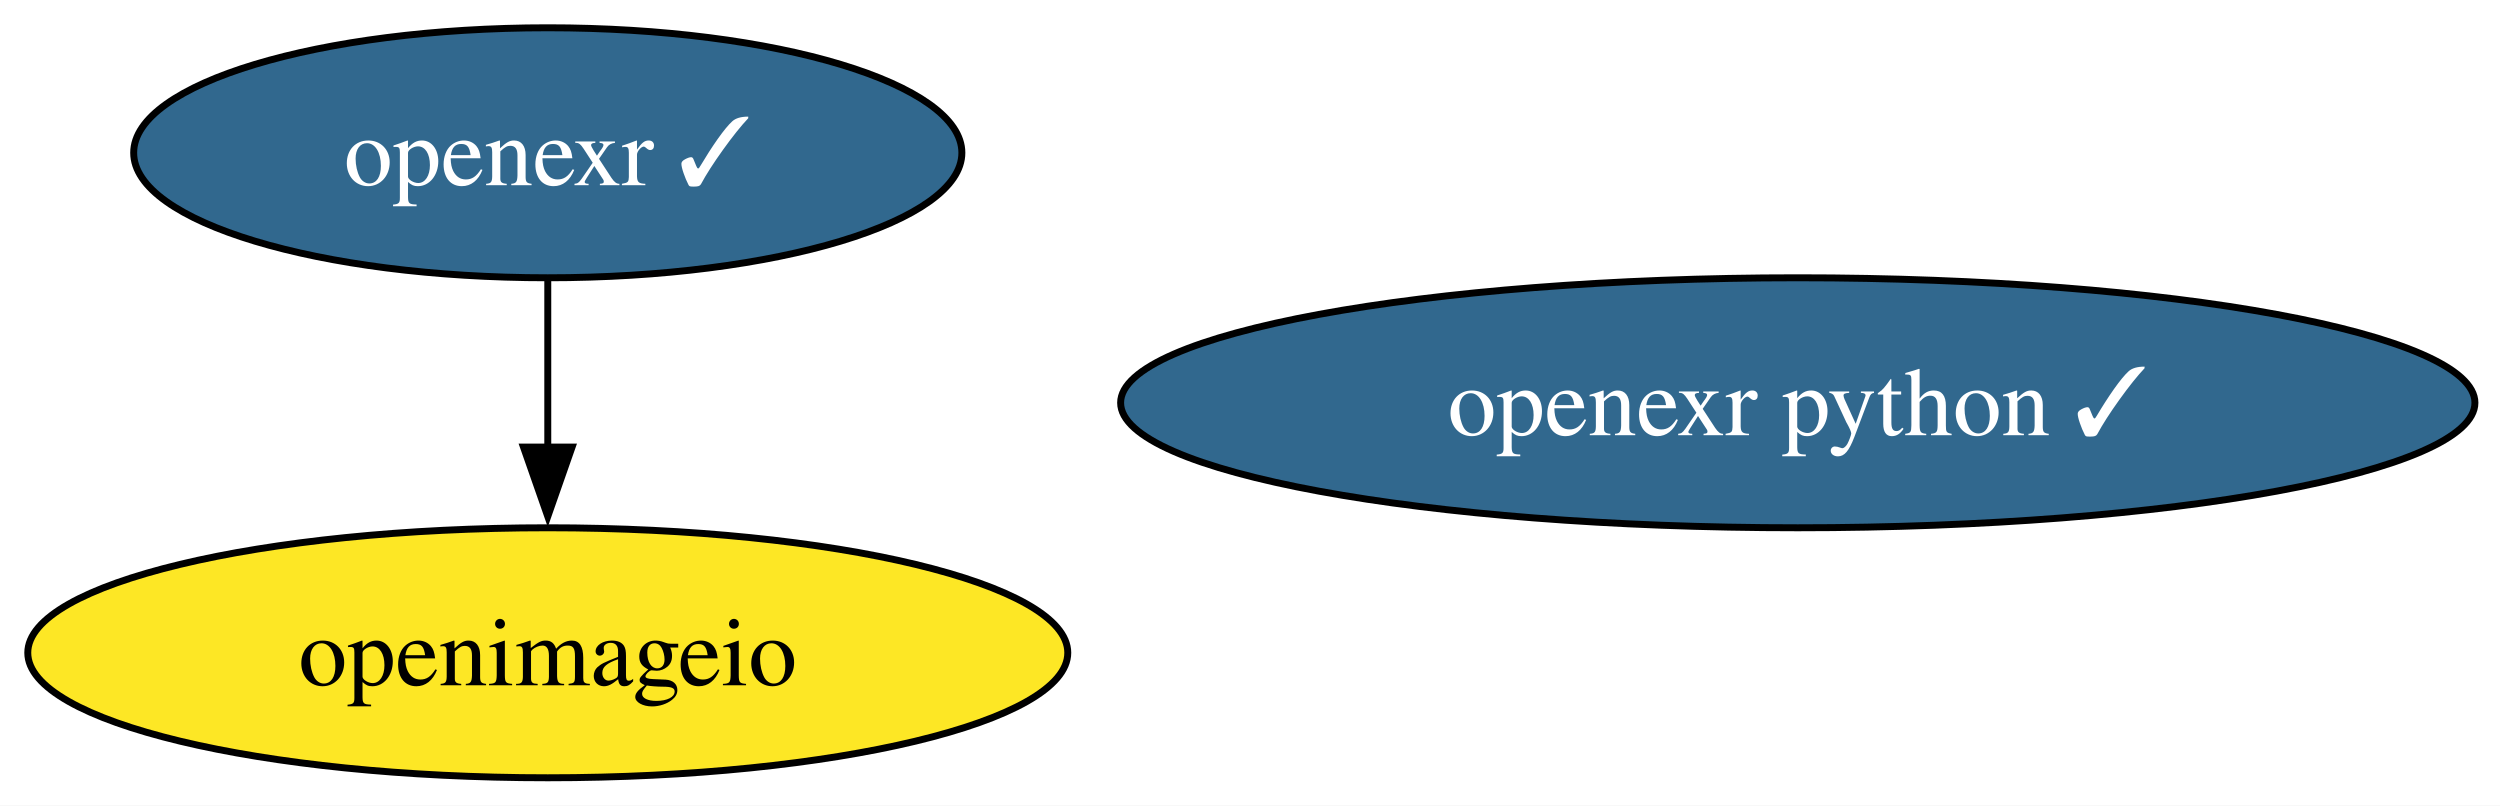
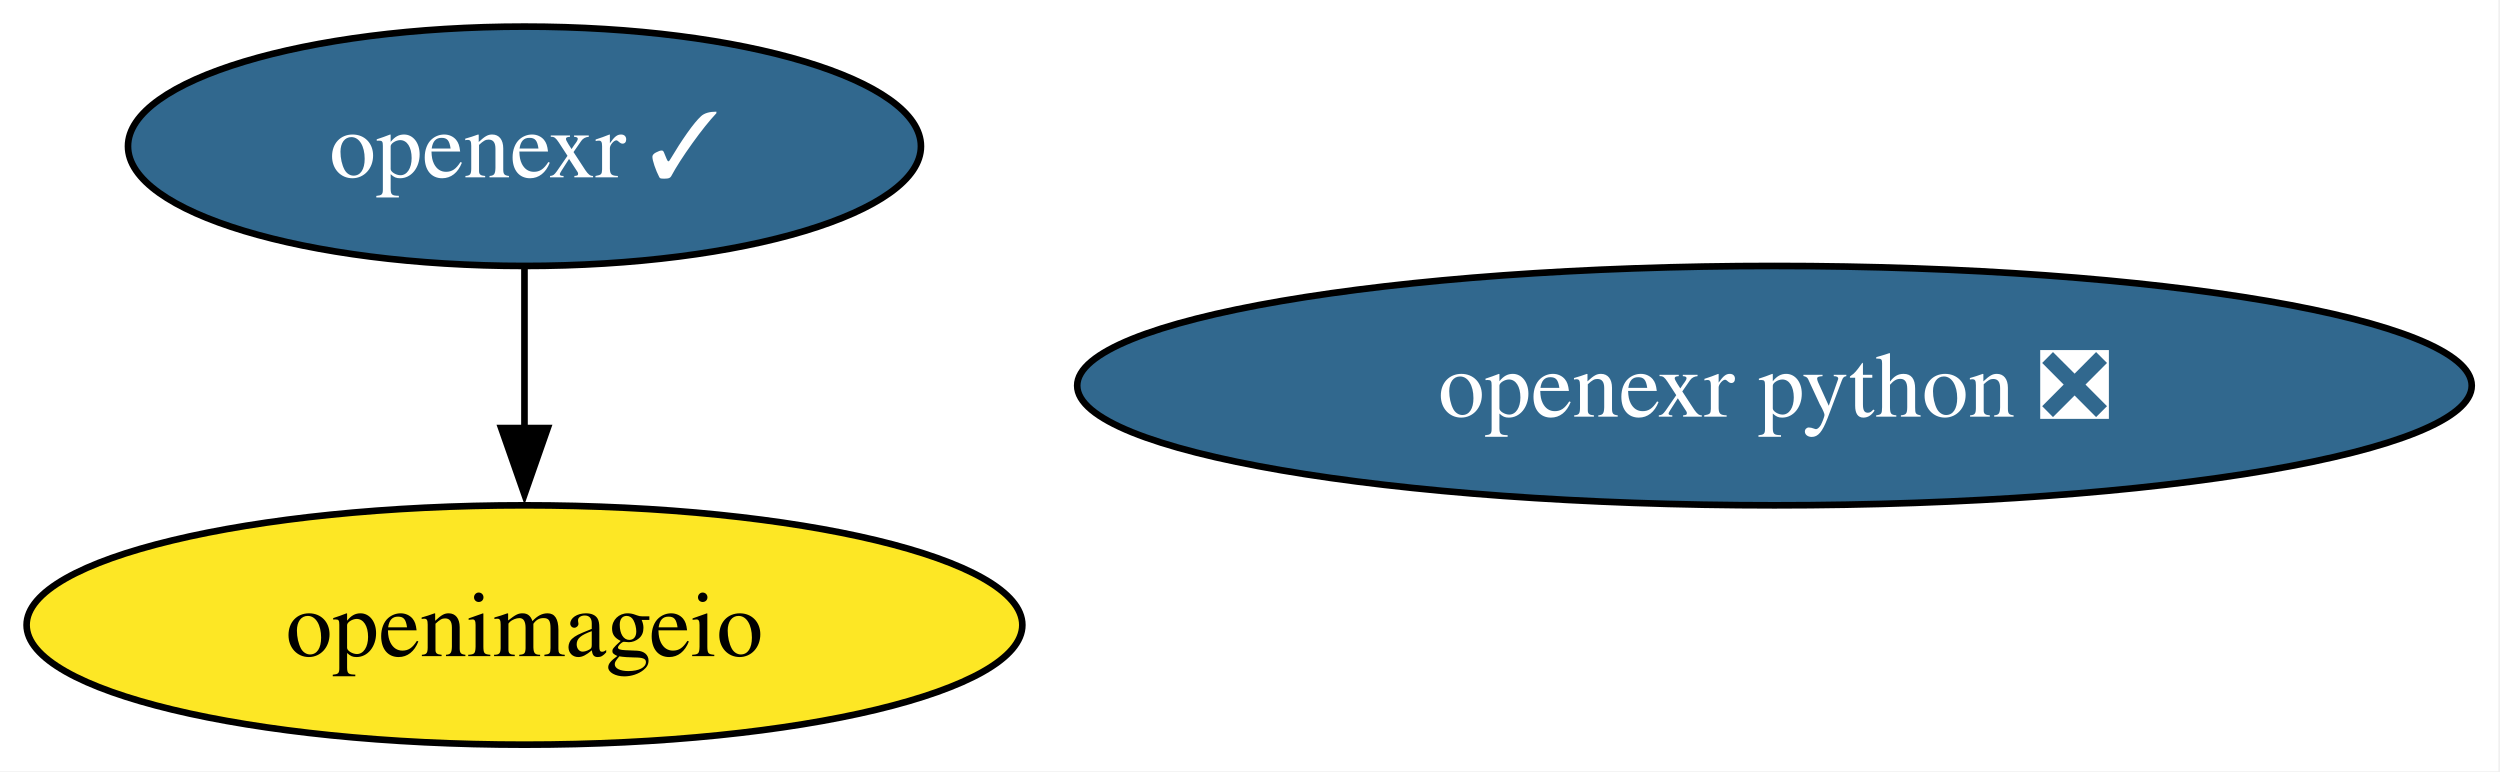
- <svg xmlns="http://www.w3.org/2000/svg" xmlns:xlink="http://www.w3.org/1999/xlink" width="360pt" height="116pt" viewBox="0.00 0.00 360.00 116.00">
+ <svg xmlns="http://www.w3.org/2000/svg" xmlns:xlink="http://www.w3.org/1999/xlink" width="376pt" height="116pt" viewBox="0.00 0.00 376.00 116.00">
  <g id="graph0" class="graph" transform="scale(1 1) rotate(0) translate(4 112)">
-     <polygon fill="white" stroke="none" points="-4,4 -4,-112 356.39,-112 356.39,4 -4,4" />
+     <polygon fill="white" stroke="none" points="-4,4 -4,-112 371.75,-112 371.75,4 -4,4" />
    <g id="node1" class="node">
      <g id="a_node1">
        <a xlink:href="https://github.com/conda-forge/openexr-feedstock/pull/94" xlink:title="openexr ✓">
          <ellipse fill="#31688e" stroke="black" cx="74.88" cy="-90" rx="59.63" ry="18" />
          <text xml:space="preserve" text-anchor="middle" x="74.88" y="-85.33" font-family="Times,serif" font-size="14.00" fill="white">openexr ✓</text>
        </a>
      </g>
    </g>
    <g id="node3" class="node">
      <g id="a_node3">
        <a xlink:href="https://github.com/conda-forge/openimageio-feedstock" xlink:title="openimageio">
          <ellipse fill="#fde725" stroke="black" cx="74.88" cy="-18" rx="74.88" ry="18" />
          <text xml:space="preserve" text-anchor="middle" x="74.88" y="-13.32" font-family="Times,serif" font-size="14.00">openimageio</text>
        </a>
      </g>
    </g>
    <g id="edge1" class="edge">
      <path fill="none" stroke="black" d="M74.88,-71.7C74.88,-64.41 74.88,-55.73 74.88,-47.54" />
      <polygon fill="black" stroke="black" points="78.38,-47.62 74.88,-37.62 71.38,-47.62 78.38,-47.62" />
    </g>
    <g id="node2" class="node">
      <g id="a_node2">
-         <a xlink:href="https://github.com/conda-forge/openexr-python-feedstock/pull/52" xlink:title="openexr python ✓">
-           <ellipse fill="#31688e" stroke="black" cx="254.88" cy="-54" rx="97.51" ry="18" />
-           <text xml:space="preserve" text-anchor="middle" x="254.88" y="-49.33" font-family="Times,serif" font-size="14.00" fill="white">openexr python ✓</text>
+         <a xlink:href="https://github.com/conda-forge/openexr-python-feedstock/pull/52" xlink:title="openexr python ❎">
+           <ellipse fill="#31688e" stroke="black" cx="262.88" cy="-54" rx="104.87" ry="18" />
+           <text xml:space="preserve" text-anchor="middle" x="262.88" y="-49.33" font-family="Times,serif" font-size="14.00" fill="white">openexr python ❎</text>
        </a>
      </g>
    </g>
  </g>
</svg>
